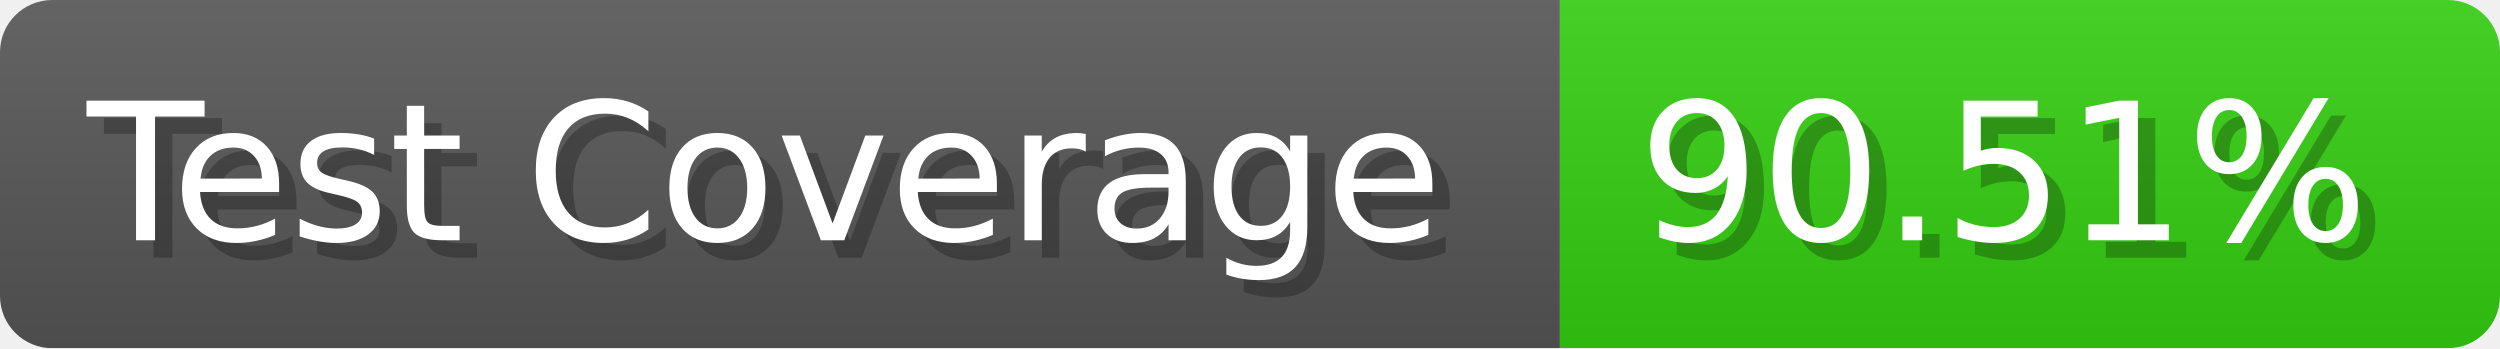
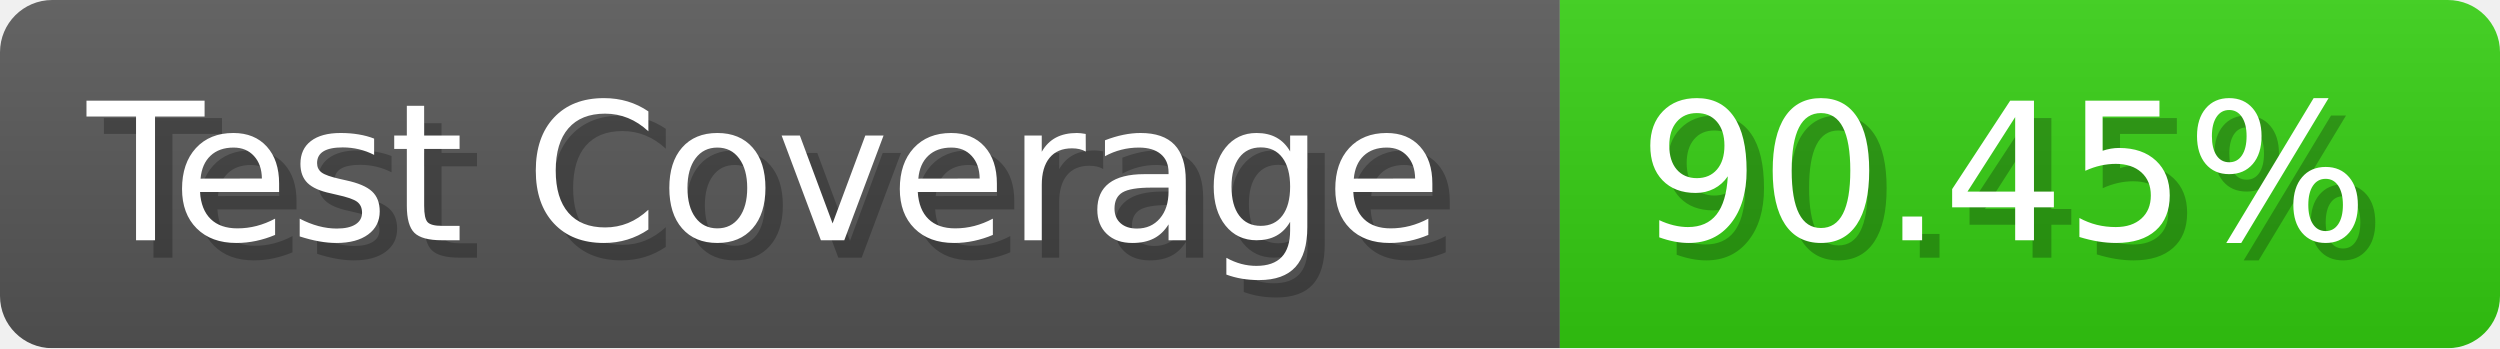
- <svg xmlns="http://www.w3.org/2000/svg" width="143.6" height="20" viewBox="0 0 1436 200" role="img" aria-label="Test Coverage: 90.51%">
+ <svg xmlns="http://www.w3.org/2000/svg" width="143.6" height="20" viewBox="0 0 1436 200" role="img" aria-label="Test Coverage: 90.45%">
  <linearGradient id="a" x2="0" y2="100%">
    <stop offset="0" stop-opacity=".1" stop-color="#EEE" />
    <stop offset="1" stop-opacity=".1" />
  </linearGradient>
  <mask id="m">
    <rect width="1436" height="200" rx="30" fill="#FFF" />
  </mask>
  <g mask="url(#m)">
    <rect width="896" height="200" fill="#555" />
    <rect width="540" height="200" fill="#3C1" x="896" />
    <rect width="1436" height="200" fill="url(#a)" />
  </g>
  <g aria-hidden="true" fill="#fff" text-anchor="start" font-family="Verdana,DejaVu Sans,sans-serif" font-size="110">
    <text x="60" y="148" textLength="796" fill="#000" opacity="0.25">Test Coverage</text>
    <text x="50" y="138" textLength="796">Test Coverage</text>
-     <text x="951" y="148" textLength="440" fill="#000" opacity="0.25">90.51%</text>
-     <text x="941" y="138" textLength="440">90.51%</text>
+     <text x="951" y="148" textLength="440" fill="#000" opacity="0.25">90.45%</text>
+     <text x="941" y="138" textLength="440">90.45%</text>
  </g>
</svg>
